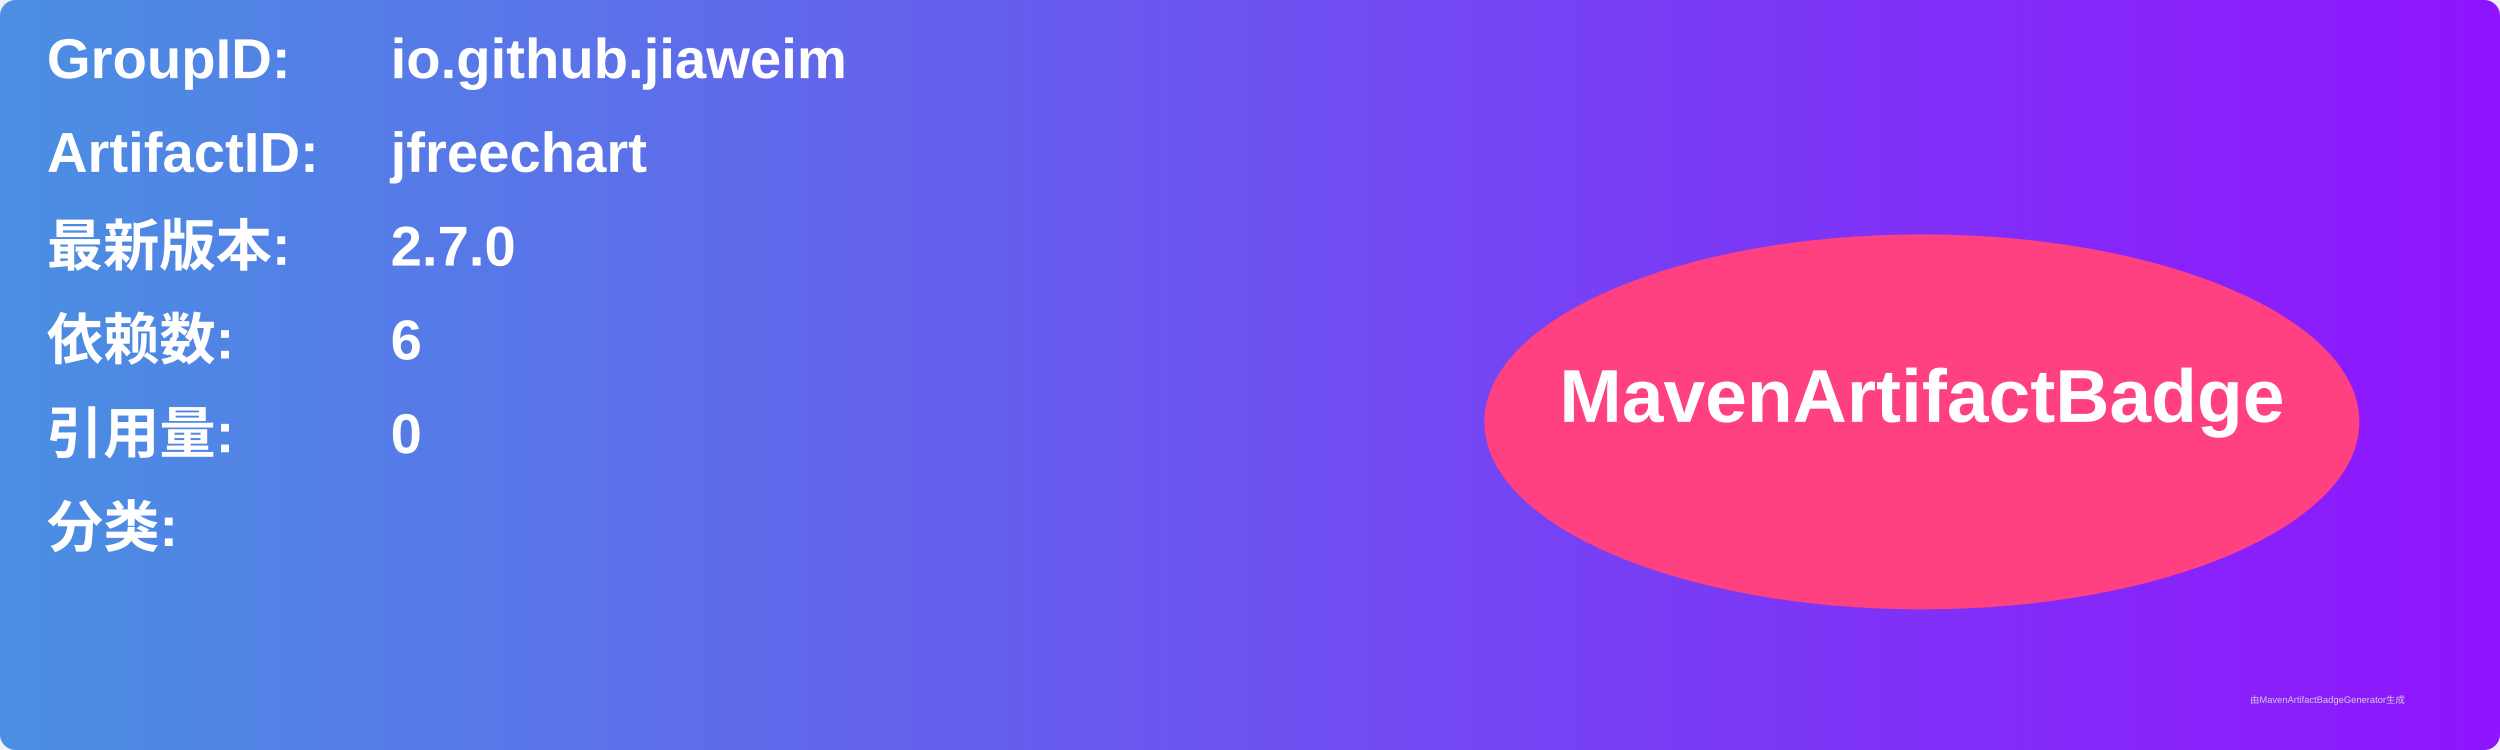
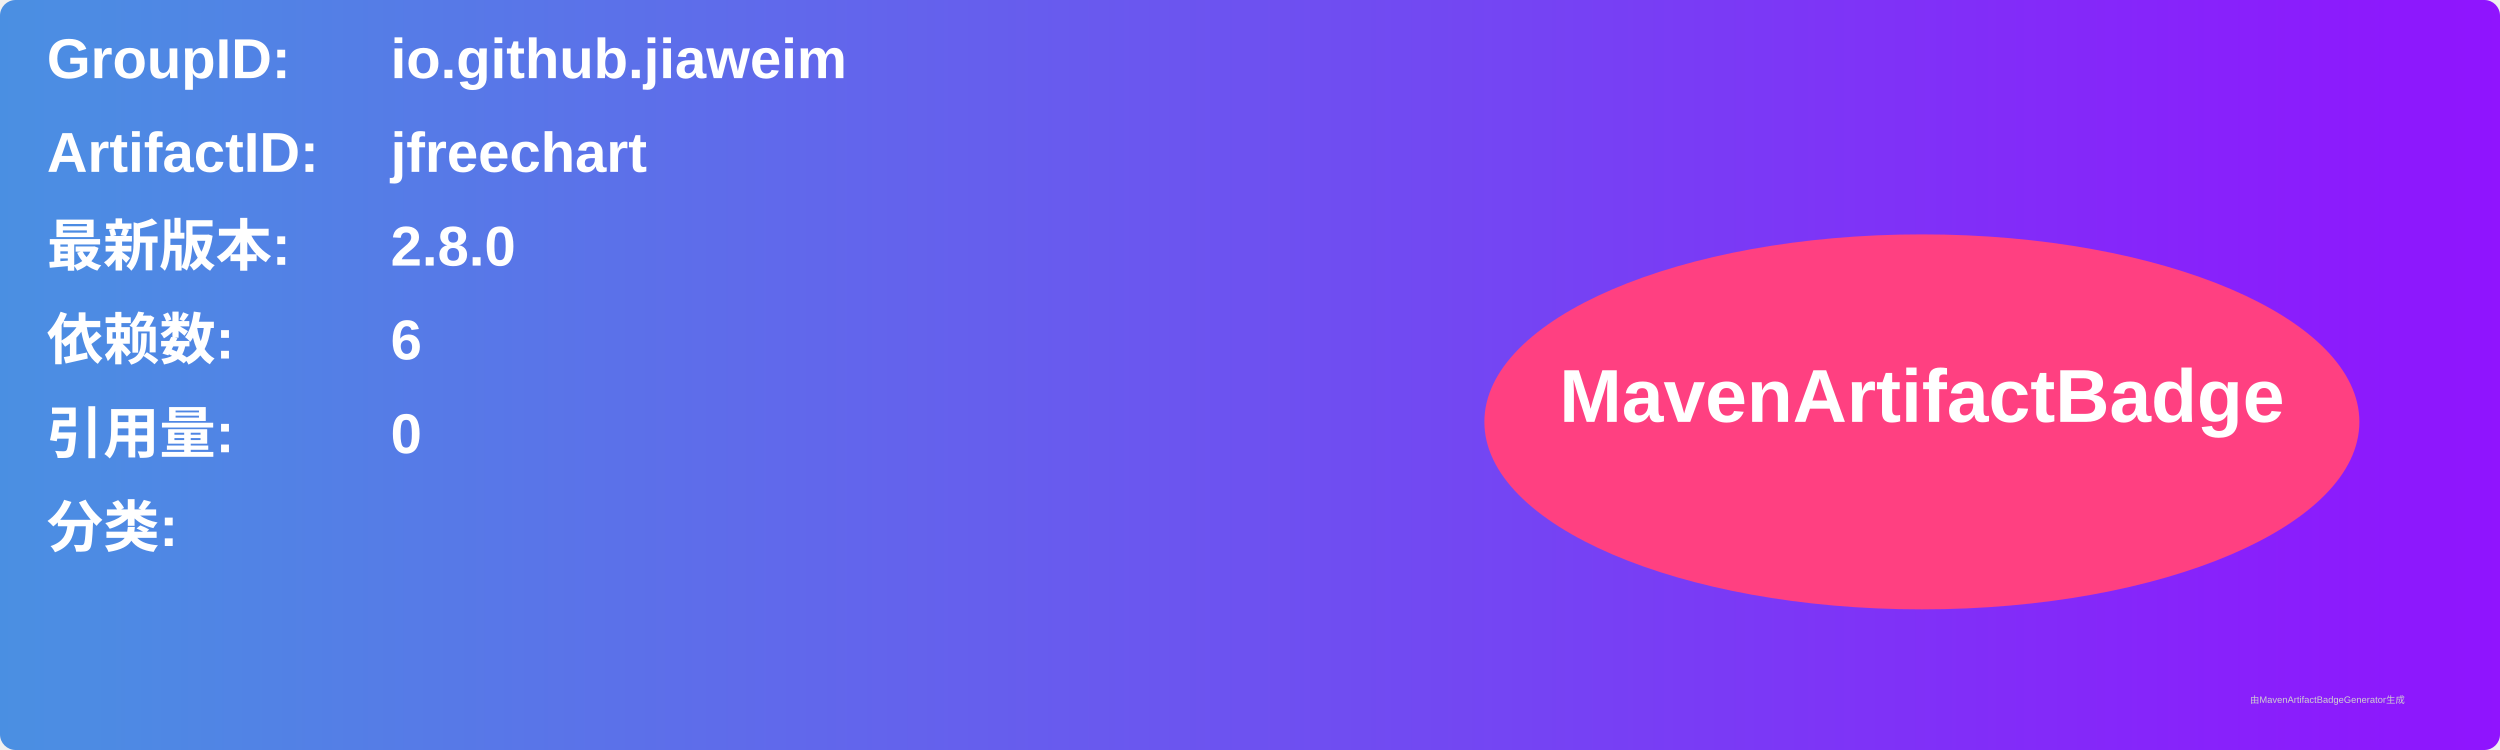
<svg xmlns="http://www.w3.org/2000/svg" width="800" height="240" viewBox="0 0 800 240">
  <linearGradient id="grad" x1="0%" y1="0%" x2="100%" y2="0%">
    <stop offset="0%" stop-color="#4a90e2" />
    <stop offset="100%" stop-color="#9013fe" />
  </linearGradient>
  <rect width="100%" height="100%" rx="5" ry="5" fill="url(#grad)" />
  <g transform="translate(15, 15)">
    <text x="0" y="10" font-family="Arial" font-size="18" fill="white" font-weight="bold" width="260">GroupID:</text>
    <text x="110" y="10" font-family="Arial" font-size="18" fill="white" font-weight="bold" width="460">io.github.jiaweim</text>
    <text x="0" y="40" font-family="Arial" font-size="18" fill="white" font-weight="bold" width="260">ArtifactID:</text>
    <text x="110" y="40" font-family="Arial" font-size="18" fill="white" font-weight="bold" width="460">jfreechart</text>
    <text x="0" y="70" font-family="Arial" font-size="18" fill="white" font-weight="bold">最新版本:</text>
    <text x="110" y="70" font-family="Arial" font-size="18" fill="white" font-weight="bold">
-       <tspan font-weight="bold">2.7.0</tspan>
+       <tspan font-weight="bold">2.8.0</tspan>
    </text>
    <text x="0" y="100" font-family="Arial" font-size="18" fill="white" font-weight="bold">依赖数: </text>
    <text x="110" y="100" font-family="Arial" font-size="18" fill="white">
      <tspan font-weight="bold">6</tspan>
    </text>
    <text x="0" y="130" font-family="Arial" font-size="18" fill="white" font-weight="bold">引用量: </text>
    <text x="110" y="130" font-family="Arial" font-size="18" fill="white">
      <tspan font-weight="bold">0</tspan>
    </text>
    <text x="0" y="160" font-family="Arial" font-size="18" fill="white" font-weight="bold">分类:</text>
    <text x="10" y="190" font-family="Arial" font-size="10" fill="white">
      <tspan font-weight="bold" />
    </text>
    <ellipse cx="600" cy="120" rx="140" ry="60" fill="#ff4081" />
    <text x="600" y="120" text-anchor="middle" font-family="Arial" font-size="24" fill="white" font-weight="bold">MavenArtifactBadge</text>
  </g>
  <text x="720" y="225" font-family="Arial" font-size="3" fill="#d0d0d0">由MavenArtifactBadgeGenerator生成</text>
</svg>
